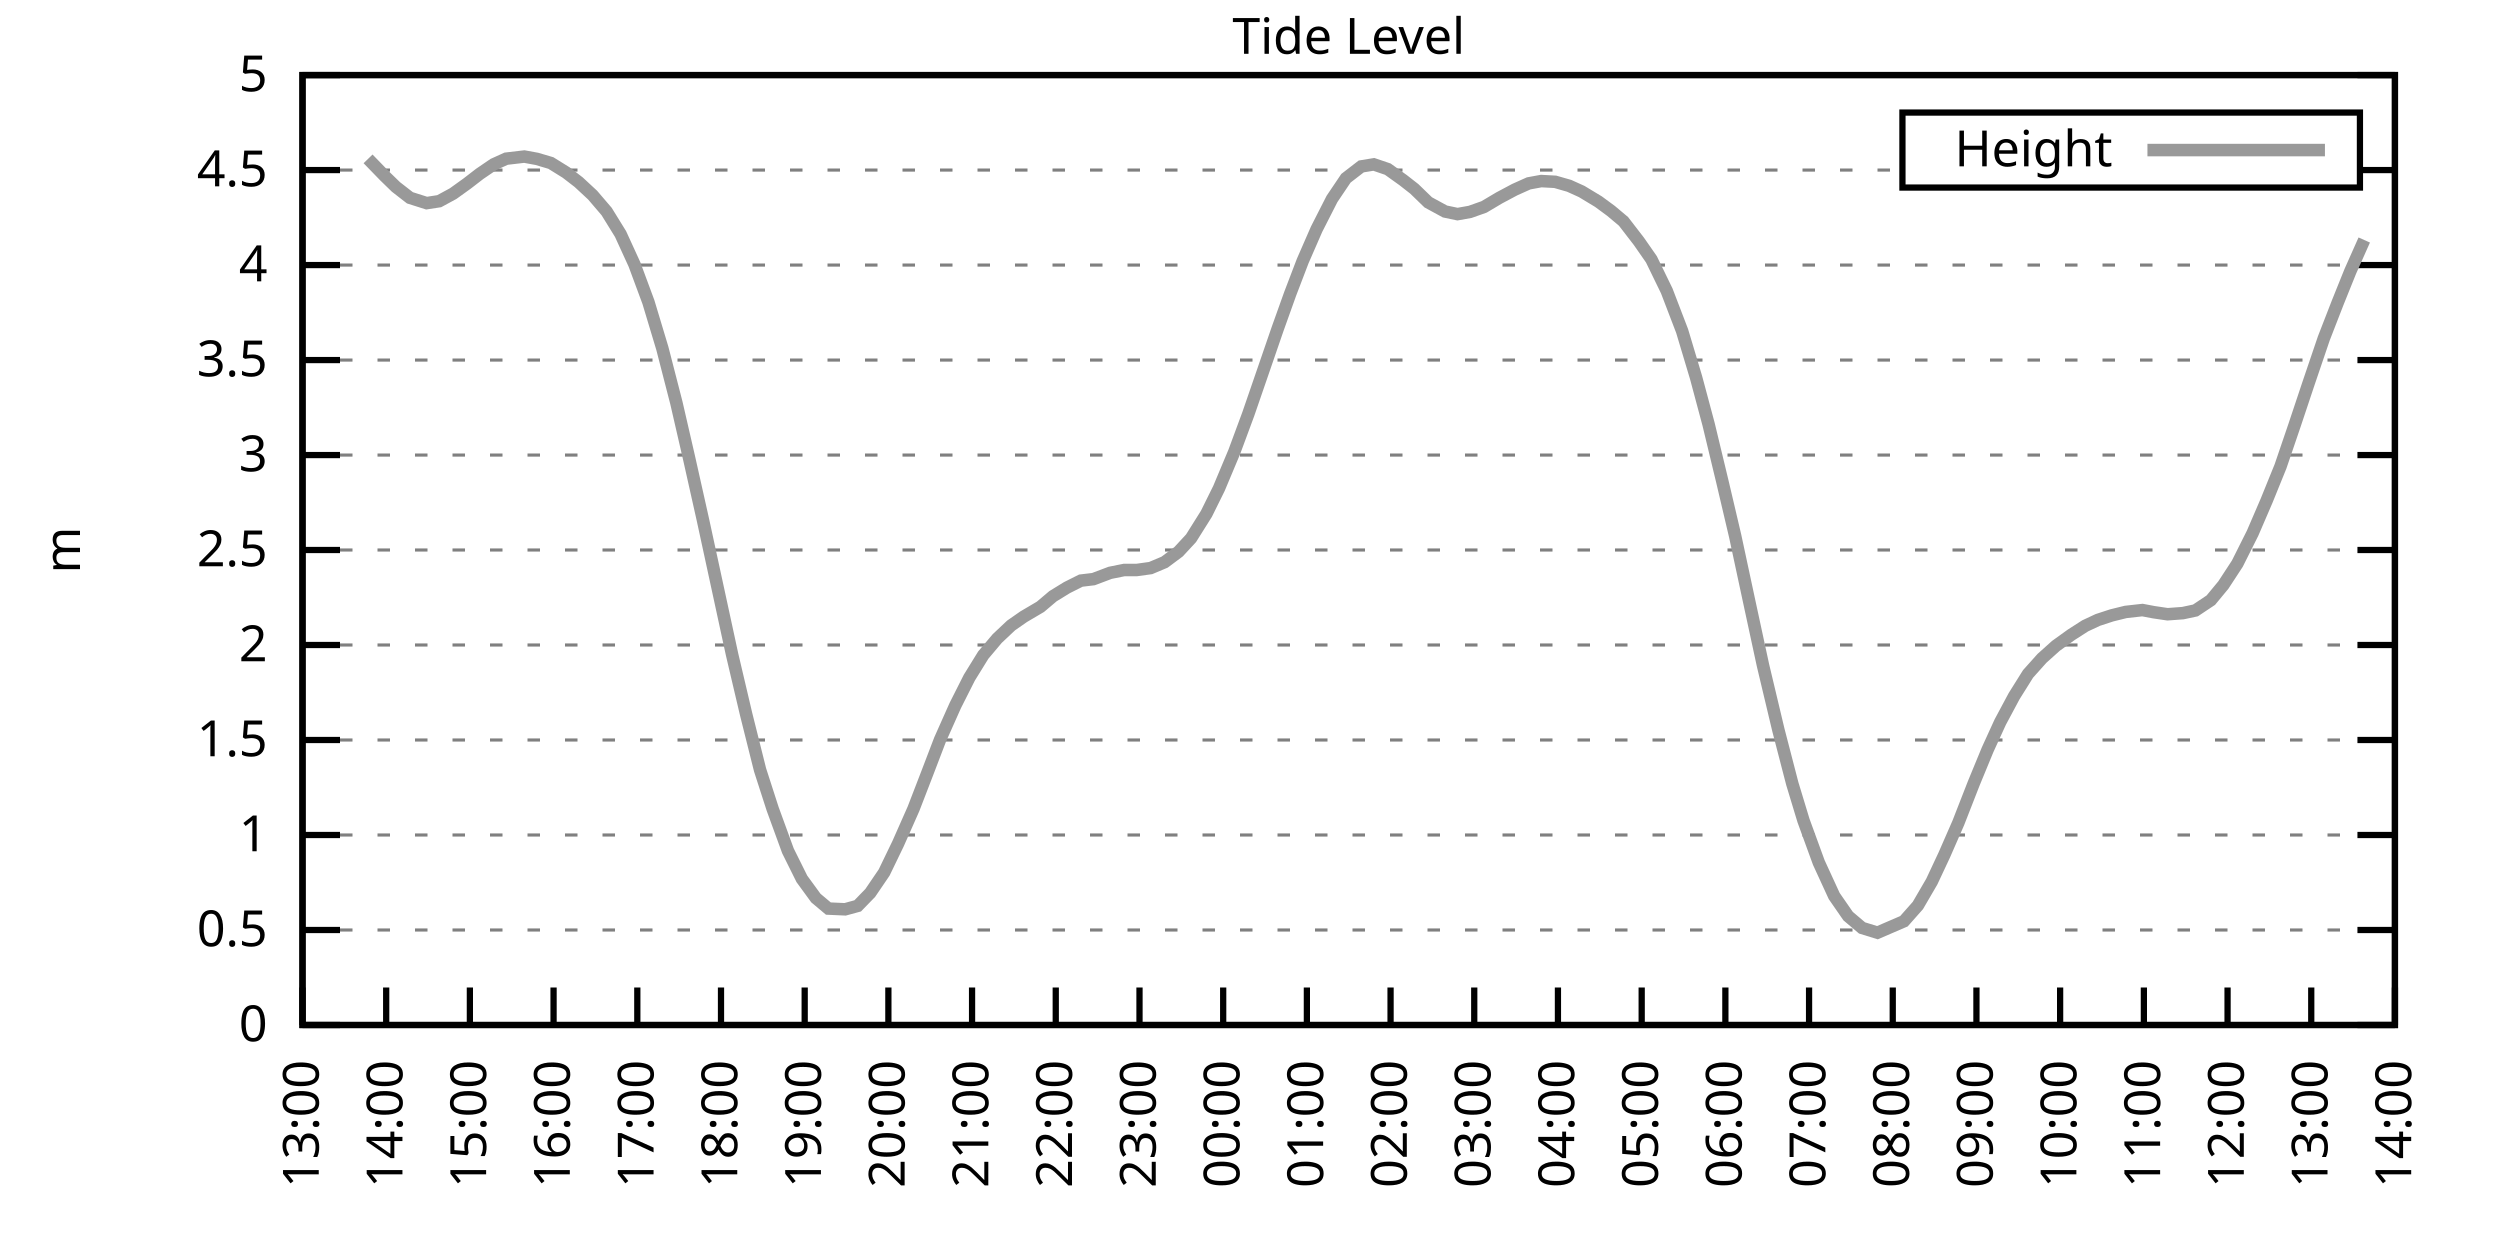
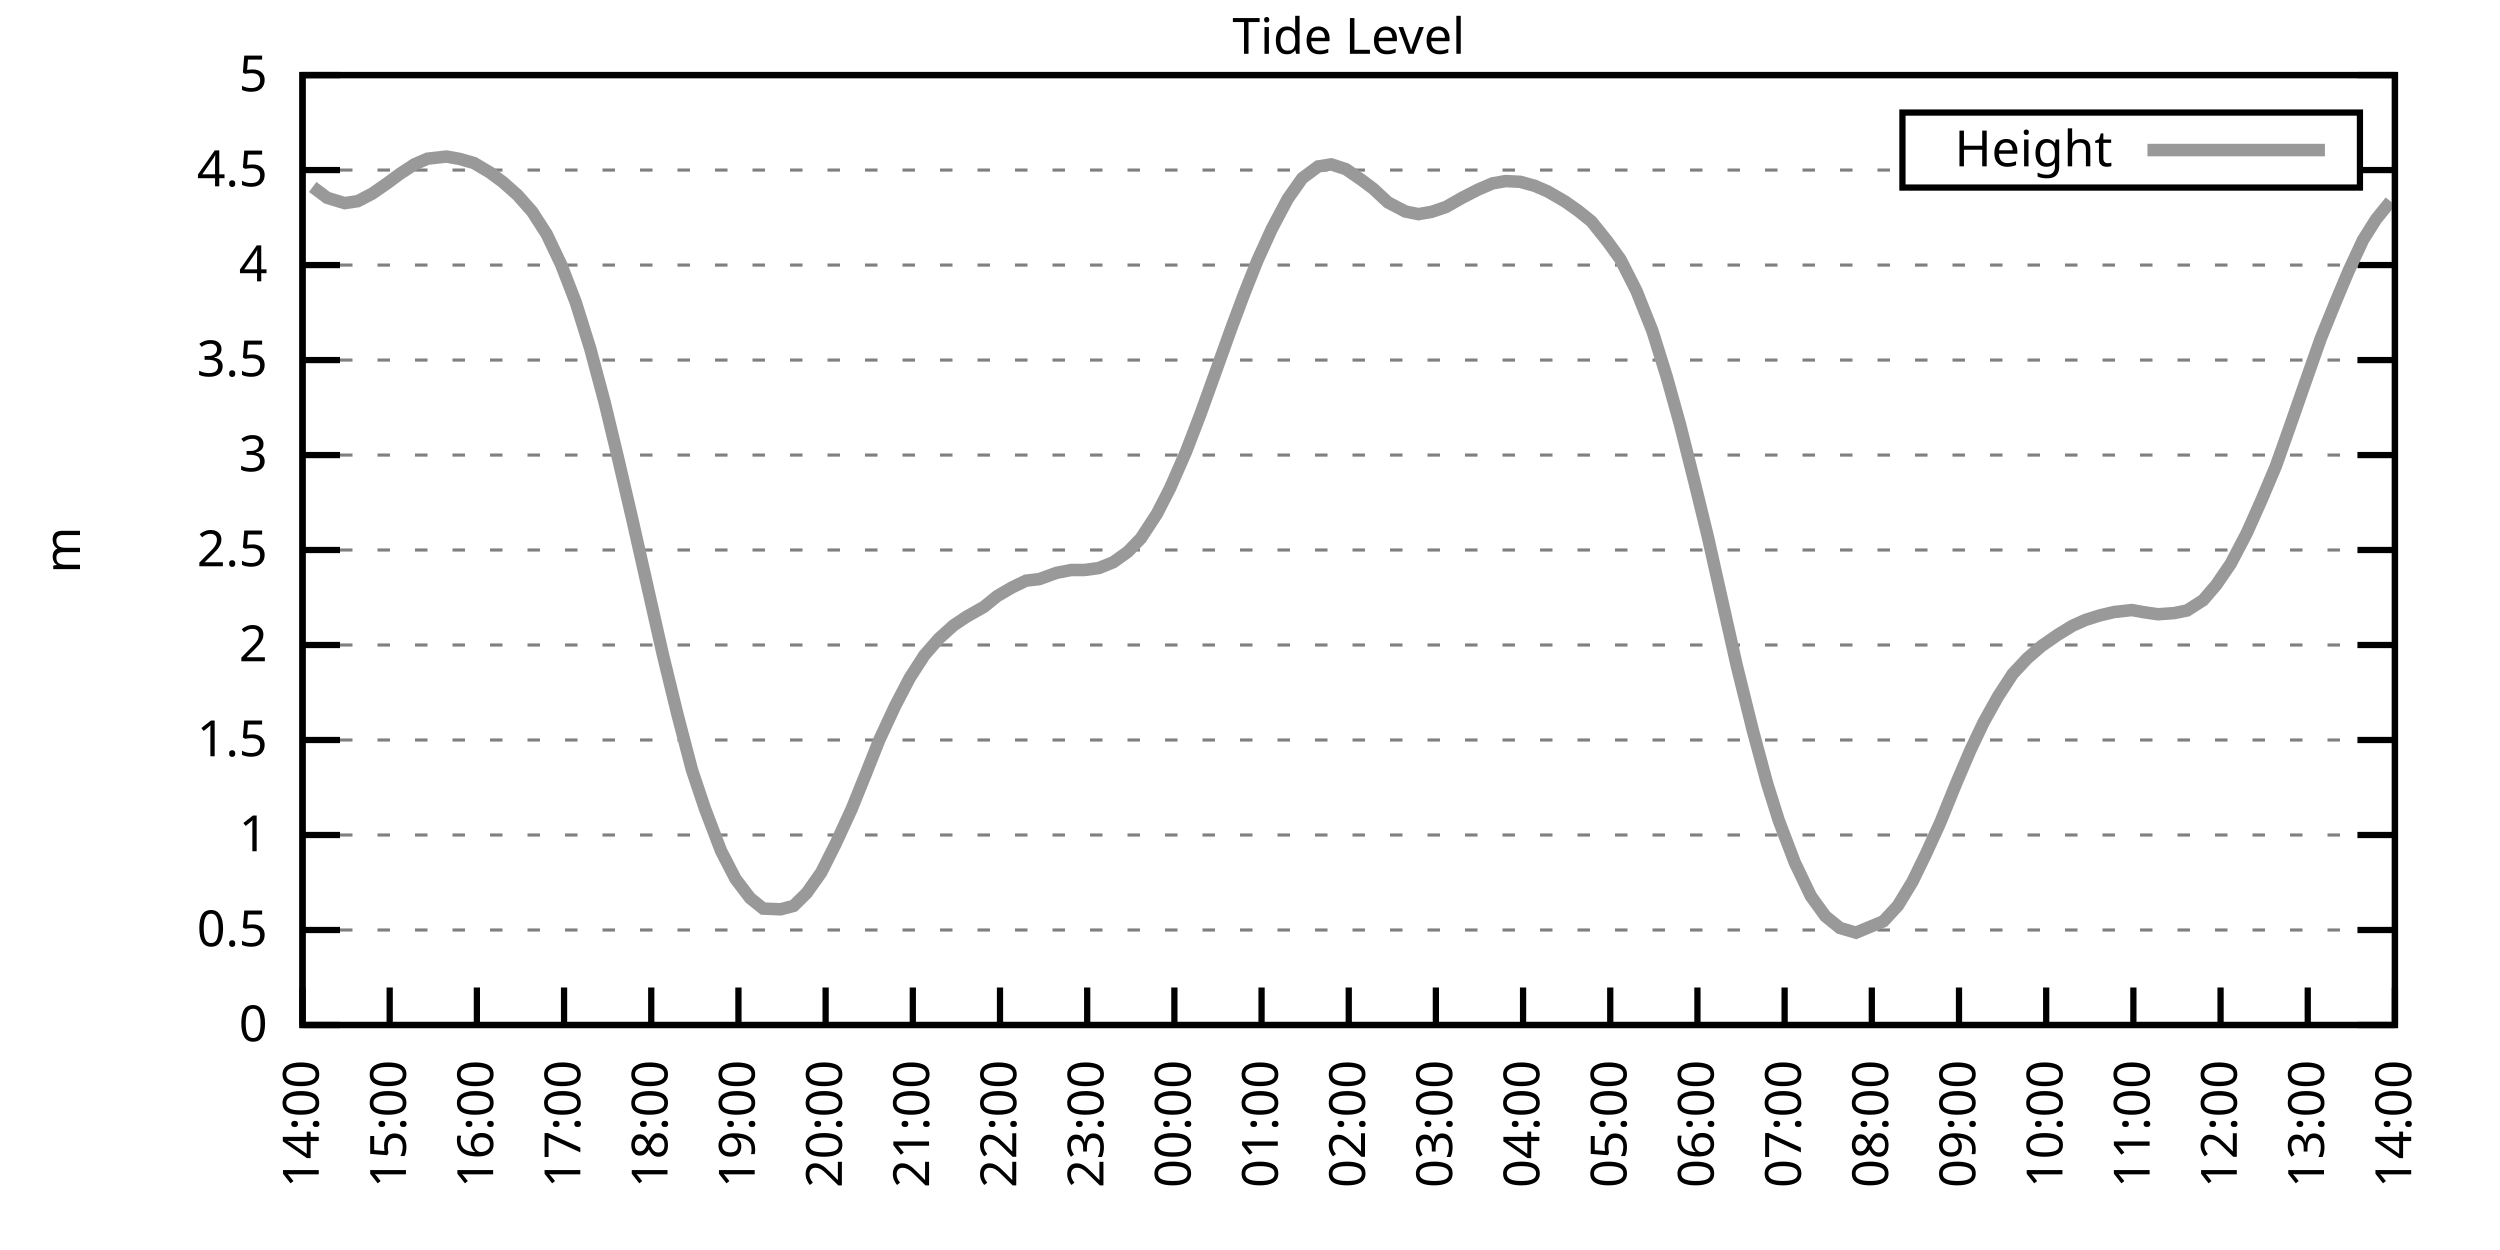
<svg xmlns="http://www.w3.org/2000/svg" xmlns:xlink="http://www.w3.org/1999/xlink" width="400" height="200" viewBox="0 0 400 200">
  <g id="gnuplot_canvas">
    <rect x="0" y="0" width="400" height="200" fill="none" />
    <defs>
      <circle id="gpDot" r="0.5" stroke-width="0.5" stroke="currentColor" />
      <path id="gpPt0" stroke-width="0.333" stroke="currentColor" d="M-1,0 h2 M0,-1 v2" />
      <path id="gpPt1" stroke-width="0.333" stroke="currentColor" d="M-1,-1 L1,1 M1,-1 L-1,1" />
      <path id="gpPt2" stroke-width="0.333" stroke="currentColor" d="M-1,0 L1,0 M0,-1 L0,1 M-1,-1 L1,1 M-1,1 L1,-1" />
      <rect id="gpPt3" stroke-width="0.333" stroke="currentColor" x="-1" y="-1" width="2" height="2" />
      <rect id="gpPt4" stroke-width="0.333" stroke="currentColor" fill="currentColor" x="-1" y="-1" width="2" height="2" />
      <circle id="gpPt5" stroke-width="0.333" stroke="currentColor" cx="0" cy="0" r="1" />
      <use xlink:href="#gpPt5" id="gpPt6" fill="currentColor" stroke="none" />
      <path id="gpPt7" stroke-width="0.333" stroke="currentColor" d="M0,-1.33 L-1.33,0.67 L1.33,0.67 z" />
      <use xlink:href="#gpPt7" id="gpPt8" fill="currentColor" stroke="none" />
      <use xlink:href="#gpPt7" id="gpPt9" stroke="currentColor" transform="rotate(180)" />
      <use xlink:href="#gpPt9" id="gpPt10" fill="currentColor" stroke="none" />
      <use xlink:href="#gpPt3" id="gpPt11" stroke="currentColor" transform="rotate(45)" />
      <use xlink:href="#gpPt11" id="gpPt12" fill="currentColor" stroke="none" />
      <path id="gpPt13" stroke-width="0.333" stroke="currentColor" d="M0,1.330 L1.265,0.411 L0.782,-1.067 L-0.782,-1.076 L-1.265,0.411 z" />
      <use xlink:href="#gpPt13" id="gpPt14" fill="currentColor" stroke="none" />
      <filter id="textbox" filterUnits="objectBoundingBox" x="0" y="0" height="1" width="1">
        <feFlood flood-color="white" flood-opacity="1" result="bgnd" />
        <feComposite in="SourceGraphic" in2="bgnd" operator="atop" />
      </filter>
      <filter id="greybox" filterUnits="objectBoundingBox" x="0" y="0" height="1" width="1">
        <feFlood flood-color="lightgrey" flood-opacity="1" result="grey" />
        <feComposite in="SourceGraphic" in2="grey" operator="atop" />
      </filter>
    </defs>
    <g fill="none" color="white" stroke="currentColor" stroke-width="1.00" stroke-linecap="butt" stroke-linejoin="miter">
</g>
    <g fill="none" color="black" stroke="currentColor" stroke-width="1.00" stroke-linecap="butt" stroke-linejoin="miter">
      <g stroke="none" shape-rendering="crispEdges">
        <polygon fill="rgb(255, 255, 255)" points="48.40,164.00 383.18,164.00 383.18,12.02 48.40,12.02 " />
      </g>
    </g>
    <g fill="none" color="black" stroke="currentColor" stroke-width="1.00" stroke-linecap="butt" stroke-linejoin="miter">
</g>
    <g fill="none" color="black" stroke="black" stroke-width="0.50" stroke-linecap="butt" stroke-linejoin="miter">
</g>
    <g fill="none" color="gray" stroke="currentColor" stroke-width="0.50" stroke-linecap="butt" stroke-linejoin="miter">
      <path stroke="gray" stroke-dasharray="2,4" class="gridline" d="M48.40,164.00 L383.19,164.00  " />
    </g>
    <g fill="none" color="gray" stroke="gray" stroke-width="1.00" stroke-linecap="butt" stroke-linejoin="miter">
</g>
    <g fill="none" color="black" stroke="currentColor" stroke-width="1.00" stroke-linecap="butt" stroke-linejoin="miter">
      <path stroke="black" d="M48.40,164.00 L54.40,164.00 M383.19,164.00 L377.19,164.00  " />
      <g transform="translate(42.80,166.60)" stroke="none" fill="black" font-family="Sans" font-size="8.00" text-anchor="end">
        <text>
          <tspan font-family="Sans"> 0</tspan>
        </text>
      </g>
    </g>
    <g fill="none" color="black" stroke="currentColor" stroke-width="1.00" stroke-linecap="butt" stroke-linejoin="miter">
</g>
    <g fill="none" color="black" stroke="black" stroke-width="0.50" stroke-linecap="butt" stroke-linejoin="miter">
</g>
    <g fill="none" color="gray" stroke="currentColor" stroke-width="0.50" stroke-linecap="butt" stroke-linejoin="miter">
      <path stroke="gray" stroke-dasharray="2,4" class="gridline" d="M48.40,148.80 L383.19,148.80  " />
    </g>
    <g fill="none" color="gray" stroke="gray" stroke-width="1.00" stroke-linecap="butt" stroke-linejoin="miter">
</g>
    <g fill="none" color="black" stroke="currentColor" stroke-width="1.00" stroke-linecap="butt" stroke-linejoin="miter">
      <path stroke="black" d="M48.40,148.80 L54.40,148.80 M383.19,148.80 L377.19,148.80  " />
      <g transform="translate(42.80,151.40)" stroke="none" fill="black" font-family="Sans" font-size="8.00" text-anchor="end">
        <text>
          <tspan font-family="Sans"> 0.5</tspan>
        </text>
      </g>
    </g>
    <g fill="none" color="black" stroke="currentColor" stroke-width="1.00" stroke-linecap="butt" stroke-linejoin="miter">
</g>
    <g fill="none" color="black" stroke="black" stroke-width="0.50" stroke-linecap="butt" stroke-linejoin="miter">
</g>
    <g fill="none" color="gray" stroke="currentColor" stroke-width="0.50" stroke-linecap="butt" stroke-linejoin="miter">
      <path stroke="gray" stroke-dasharray="2,4" class="gridline" d="M48.40,133.60 L383.19,133.60  " />
    </g>
    <g fill="none" color="gray" stroke="gray" stroke-width="1.00" stroke-linecap="butt" stroke-linejoin="miter">
</g>
    <g fill="none" color="black" stroke="currentColor" stroke-width="1.00" stroke-linecap="butt" stroke-linejoin="miter">
      <path stroke="black" d="M48.40,133.60 L54.40,133.60 M383.19,133.60 L377.19,133.60  " />
      <g transform="translate(42.80,136.20)" stroke="none" fill="black" font-family="Sans" font-size="8.00" text-anchor="end">
        <text>
          <tspan font-family="Sans"> 1</tspan>
        </text>
      </g>
    </g>
    <g fill="none" color="black" stroke="currentColor" stroke-width="1.00" stroke-linecap="butt" stroke-linejoin="miter">
</g>
    <g fill="none" color="black" stroke="black" stroke-width="0.50" stroke-linecap="butt" stroke-linejoin="miter">
</g>
    <g fill="none" color="gray" stroke="currentColor" stroke-width="0.50" stroke-linecap="butt" stroke-linejoin="miter">
      <path stroke="gray" stroke-dasharray="2,4" class="gridline" d="M48.40,118.40 L383.19,118.40  " />
    </g>
    <g fill="none" color="gray" stroke="gray" stroke-width="1.00" stroke-linecap="butt" stroke-linejoin="miter">
</g>
    <g fill="none" color="black" stroke="currentColor" stroke-width="1.00" stroke-linecap="butt" stroke-linejoin="miter">
      <path stroke="black" d="M48.40,118.40 L54.40,118.40 M383.19,118.40 L377.19,118.40  " />
      <g transform="translate(42.80,121.00)" stroke="none" fill="black" font-family="Sans" font-size="8.00" text-anchor="end">
        <text>
          <tspan font-family="Sans"> 1.5</tspan>
        </text>
      </g>
    </g>
    <g fill="none" color="black" stroke="currentColor" stroke-width="1.00" stroke-linecap="butt" stroke-linejoin="miter">
</g>
    <g fill="none" color="black" stroke="black" stroke-width="0.50" stroke-linecap="butt" stroke-linejoin="miter">
</g>
    <g fill="none" color="gray" stroke="currentColor" stroke-width="0.50" stroke-linecap="butt" stroke-linejoin="miter">
      <path stroke="gray" stroke-dasharray="2,4" class="gridline" d="M48.40,103.20 L383.19,103.20  " />
    </g>
    <g fill="none" color="gray" stroke="gray" stroke-width="1.00" stroke-linecap="butt" stroke-linejoin="miter">
</g>
    <g fill="none" color="black" stroke="currentColor" stroke-width="1.00" stroke-linecap="butt" stroke-linejoin="miter">
      <path stroke="black" d="M48.40,103.20 L54.40,103.20 M383.19,103.20 L377.19,103.20  " />
      <g transform="translate(42.80,105.80)" stroke="none" fill="black" font-family="Sans" font-size="8.00" text-anchor="end">
        <text>
          <tspan font-family="Sans"> 2</tspan>
        </text>
      </g>
    </g>
    <g fill="none" color="black" stroke="currentColor" stroke-width="1.00" stroke-linecap="butt" stroke-linejoin="miter">
</g>
    <g fill="none" color="black" stroke="black" stroke-width="0.50" stroke-linecap="butt" stroke-linejoin="miter">
</g>
    <g fill="none" color="gray" stroke="currentColor" stroke-width="0.50" stroke-linecap="butt" stroke-linejoin="miter">
      <path stroke="gray" stroke-dasharray="2,4" class="gridline" d="M48.40,88.00 L383.19,88.00  " />
    </g>
    <g fill="none" color="gray" stroke="gray" stroke-width="1.00" stroke-linecap="butt" stroke-linejoin="miter">
</g>
    <g fill="none" color="black" stroke="currentColor" stroke-width="1.00" stroke-linecap="butt" stroke-linejoin="miter">
      <path stroke="black" d="M48.40,88.00 L54.40,88.00 M383.19,88.00 L377.19,88.00  " />
      <g transform="translate(42.80,90.60)" stroke="none" fill="black" font-family="Sans" font-size="8.00" text-anchor="end">
        <text>
          <tspan font-family="Sans"> 2.5</tspan>
        </text>
      </g>
    </g>
    <g fill="none" color="black" stroke="currentColor" stroke-width="1.00" stroke-linecap="butt" stroke-linejoin="miter">
</g>
    <g fill="none" color="black" stroke="black" stroke-width="0.50" stroke-linecap="butt" stroke-linejoin="miter">
</g>
    <g fill="none" color="gray" stroke="currentColor" stroke-width="0.50" stroke-linecap="butt" stroke-linejoin="miter">
      <path stroke="gray" stroke-dasharray="2,4" class="gridline" d="M48.40,72.81 L383.19,72.81  " />
    </g>
    <g fill="none" color="gray" stroke="gray" stroke-width="1.00" stroke-linecap="butt" stroke-linejoin="miter">
</g>
    <g fill="none" color="black" stroke="currentColor" stroke-width="1.00" stroke-linecap="butt" stroke-linejoin="miter">
      <path stroke="black" d="M48.40,72.81 L54.40,72.81 M383.19,72.81 L377.19,72.81  " />
      <g transform="translate(42.80,75.41)" stroke="none" fill="black" font-family="Sans" font-size="8.00" text-anchor="end">
        <text>
          <tspan font-family="Sans"> 3</tspan>
        </text>
      </g>
    </g>
    <g fill="none" color="black" stroke="currentColor" stroke-width="1.00" stroke-linecap="butt" stroke-linejoin="miter">
</g>
    <g fill="none" color="black" stroke="black" stroke-width="0.50" stroke-linecap="butt" stroke-linejoin="miter">
</g>
    <g fill="none" color="gray" stroke="currentColor" stroke-width="0.50" stroke-linecap="butt" stroke-linejoin="miter">
      <path stroke="gray" stroke-dasharray="2,4" class="gridline" d="M48.40,57.61 L383.19,57.61  " />
    </g>
    <g fill="none" color="gray" stroke="gray" stroke-width="1.00" stroke-linecap="butt" stroke-linejoin="miter">
</g>
    <g fill="none" color="black" stroke="currentColor" stroke-width="1.00" stroke-linecap="butt" stroke-linejoin="miter">
      <path stroke="black" d="M48.40,57.61 L54.40,57.61 M383.19,57.61 L377.19,57.61  " />
      <g transform="translate(42.80,60.21)" stroke="none" fill="black" font-family="Sans" font-size="8.00" text-anchor="end">
        <text>
          <tspan font-family="Sans"> 3.5</tspan>
        </text>
      </g>
    </g>
    <g fill="none" color="black" stroke="currentColor" stroke-width="1.00" stroke-linecap="butt" stroke-linejoin="miter">
</g>
    <g fill="none" color="black" stroke="black" stroke-width="0.50" stroke-linecap="butt" stroke-linejoin="miter">
</g>
    <g fill="none" color="gray" stroke="currentColor" stroke-width="0.50" stroke-linecap="butt" stroke-linejoin="miter">
      <path stroke="gray" stroke-dasharray="2,4" class="gridline" d="M48.40,42.41 L383.19,42.41  " />
    </g>
    <g fill="none" color="gray" stroke="gray" stroke-width="1.00" stroke-linecap="butt" stroke-linejoin="miter">
</g>
    <g fill="none" color="black" stroke="currentColor" stroke-width="1.00" stroke-linecap="butt" stroke-linejoin="miter">
      <path stroke="black" d="M48.40,42.41 L54.40,42.41 M383.19,42.41 L377.19,42.41  " />
      <g transform="translate(42.80,45.01)" stroke="none" fill="black" font-family="Sans" font-size="8.00" text-anchor="end">
        <text>
          <tspan font-family="Sans"> 4</tspan>
        </text>
      </g>
    </g>
    <g fill="none" color="black" stroke="currentColor" stroke-width="1.00" stroke-linecap="butt" stroke-linejoin="miter">
</g>
    <g fill="none" color="black" stroke="black" stroke-width="0.50" stroke-linecap="butt" stroke-linejoin="miter">
</g>
    <g fill="none" color="gray" stroke="currentColor" stroke-width="0.50" stroke-linecap="butt" stroke-linejoin="miter">
      <path stroke="gray" stroke-dasharray="2,4" class="gridline" d="M48.40,27.21 L304.39,27.21 M377.59,27.21 L383.19,27.21  " />
    </g>
    <g fill="none" color="gray" stroke="gray" stroke-width="1.00" stroke-linecap="butt" stroke-linejoin="miter">
</g>
    <g fill="none" color="black" stroke="currentColor" stroke-width="1.00" stroke-linecap="butt" stroke-linejoin="miter">
      <path stroke="black" d="M48.40,27.21 L54.40,27.21 M383.19,27.21 L377.19,27.21  " />
      <g transform="translate(42.80,29.81)" stroke="none" fill="black" font-family="Sans" font-size="8.00" text-anchor="end">
        <text>
          <tspan font-family="Sans"> 4.5</tspan>
        </text>
      </g>
    </g>
    <g fill="none" color="black" stroke="currentColor" stroke-width="1.00" stroke-linecap="butt" stroke-linejoin="miter">
</g>
    <g fill="none" color="black" stroke="black" stroke-width="0.50" stroke-linecap="butt" stroke-linejoin="miter">
</g>
    <g fill="none" color="gray" stroke="currentColor" stroke-width="0.50" stroke-linecap="butt" stroke-linejoin="miter">
      <path stroke="gray" stroke-dasharray="2,4" class="gridline" d="M48.40,12.01 L383.19,12.01  " />
    </g>
    <g fill="none" color="gray" stroke="gray" stroke-width="1.00" stroke-linecap="butt" stroke-linejoin="miter">
</g>
    <g fill="none" color="black" stroke="currentColor" stroke-width="1.00" stroke-linecap="butt" stroke-linejoin="miter">
      <path stroke="black" d="M48.40,12.01 L54.40,12.01 M383.19,12.01 L377.19,12.01  " />
      <g transform="translate(42.80,14.61)" stroke="none" fill="black" font-family="Sans" font-size="8.00" text-anchor="end">
        <text>
          <tspan font-family="Sans"> 5</tspan>
        </text>
      </g>
    </g>
    <g fill="none" color="black" stroke="currentColor" stroke-width="1.00" stroke-linecap="butt" stroke-linejoin="miter">
      <path stroke="black" d="M48.40,164.00 L48.40,158.00  " />
      <g transform="translate(51.00,169.60) rotate(270.00)" stroke="none" fill="black" font-family="Sans" font-size="8.00" text-anchor="end">
        <text>
-           <tspan font-family="Sans">13:00</tspan>
-         </text>
-       </g>
-     </g>
-     <g fill="none" color="black" stroke="currentColor" stroke-width="1.00" stroke-linecap="butt" stroke-linejoin="miter">
-       <path stroke="black" d="M61.79,164.00 L61.79,158.00  " />
-       <g transform="translate(64.39,169.60) rotate(270.00)" stroke="none" fill="black" font-family="Sans" font-size="8.00" text-anchor="end">
-         <text>
          <tspan font-family="Sans">14:00</tspan>
        </text>
      </g>
    </g>
    <g fill="none" color="black" stroke="currentColor" stroke-width="1.00" stroke-linecap="butt" stroke-linejoin="miter">
-       <path stroke="black" d="M75.18,164.00 L75.18,158.00  " />
-       <g transform="translate(77.78,169.60) rotate(270.00)" stroke="none" fill="black" font-family="Sans" font-size="8.00" text-anchor="end">
+       <path stroke="black" d="M62.35,164.00 L62.35,158.00  " />
+       <g transform="translate(64.95,169.60) rotate(270.00)" stroke="none" fill="black" font-family="Sans" font-size="8.00" text-anchor="end">
        <text>
          <tspan font-family="Sans">15:00</tspan>
        </text>
      </g>
    </g>
    <g fill="none" color="black" stroke="currentColor" stroke-width="1.00" stroke-linecap="butt" stroke-linejoin="miter">
-       <path stroke="black" d="M88.57,164.00 L88.57,158.00  " />
-       <g transform="translate(91.17,169.60) rotate(270.00)" stroke="none" fill="black" font-family="Sans" font-size="8.00" text-anchor="end">
+       <path stroke="black" d="M76.30,164.00 L76.30,158.00  " />
+       <g transform="translate(78.90,169.60) rotate(270.00)" stroke="none" fill="black" font-family="Sans" font-size="8.00" text-anchor="end">
        <text>
          <tspan font-family="Sans">16:00</tspan>
        </text>
      </g>
    </g>
    <g fill="none" color="black" stroke="currentColor" stroke-width="1.00" stroke-linecap="butt" stroke-linejoin="miter">
-       <path stroke="black" d="M101.97,164.00 L101.97,158.00  " />
-       <g transform="translate(104.57,169.60) rotate(270.00)" stroke="none" fill="black" font-family="Sans" font-size="8.00" text-anchor="end">
+       <path stroke="black" d="M90.25,164.00 L90.25,158.00  " />
+       <g transform="translate(92.85,169.60) rotate(270.00)" stroke="none" fill="black" font-family="Sans" font-size="8.00" text-anchor="end">
        <text>
          <tspan font-family="Sans">17:00</tspan>
        </text>
      </g>
    </g>
    <g fill="none" color="black" stroke="currentColor" stroke-width="1.00" stroke-linecap="butt" stroke-linejoin="miter">
-       <path stroke="black" d="M115.36,164.00 L115.36,158.00  " />
-       <g transform="translate(117.96,169.60) rotate(270.00)" stroke="none" fill="black" font-family="Sans" font-size="8.00" text-anchor="end">
+       <path stroke="black" d="M104.20,164.00 L104.20,158.00  " />
+       <g transform="translate(106.80,169.60) rotate(270.00)" stroke="none" fill="black" font-family="Sans" font-size="8.00" text-anchor="end">
        <text>
          <tspan font-family="Sans">18:00</tspan>
        </text>
      </g>
    </g>
    <g fill="none" color="black" stroke="currentColor" stroke-width="1.00" stroke-linecap="butt" stroke-linejoin="miter">
-       <path stroke="black" d="M128.75,164.00 L128.75,158.00  " />
-       <g transform="translate(131.35,169.60) rotate(270.00)" stroke="none" fill="black" font-family="Sans" font-size="8.00" text-anchor="end">
+       <path stroke="black" d="M118.15,164.00 L118.15,158.00  " />
+       <g transform="translate(120.75,169.60) rotate(270.00)" stroke="none" fill="black" font-family="Sans" font-size="8.00" text-anchor="end">
        <text>
          <tspan font-family="Sans">19:00</tspan>
        </text>
      </g>
    </g>
    <g fill="none" color="black" stroke="currentColor" stroke-width="1.00" stroke-linecap="butt" stroke-linejoin="miter">
-       <path stroke="black" d="M142.14,164.00 L142.14,158.00  " />
-       <g transform="translate(144.74,169.60) rotate(270.00)" stroke="none" fill="black" font-family="Sans" font-size="8.00" text-anchor="end">
+       <path stroke="black" d="M132.10,164.00 L132.10,158.00  " />
+       <g transform="translate(134.70,169.60) rotate(270.00)" stroke="none" fill="black" font-family="Sans" font-size="8.00" text-anchor="end">
        <text>
          <tspan font-family="Sans">20:00</tspan>
        </text>
      </g>
    </g>
    <g fill="none" color="black" stroke="currentColor" stroke-width="1.00" stroke-linecap="butt" stroke-linejoin="miter">
-       <path stroke="black" d="M155.53,164.00 L155.53,158.00  " />
-       <g transform="translate(158.13,169.60) rotate(270.00)" stroke="none" fill="black" font-family="Sans" font-size="8.00" text-anchor="end">
+       <path stroke="black" d="M146.05,164.00 L146.05,158.00  " />
+       <g transform="translate(148.65,169.60) rotate(270.00)" stroke="none" fill="black" font-family="Sans" font-size="8.00" text-anchor="end">
        <text>
          <tspan font-family="Sans">21:00</tspan>
        </text>
      </g>
    </g>
    <g fill="none" color="black" stroke="currentColor" stroke-width="1.00" stroke-linecap="butt" stroke-linejoin="miter">
-       <path stroke="black" d="M168.92,164.00 L168.92,158.00  " />
-       <g transform="translate(171.52,169.60) rotate(270.00)" stroke="none" fill="black" font-family="Sans" font-size="8.00" text-anchor="end">
+       <path stroke="black" d="M160.00,164.00 L160.00,158.00  " />
+       <g transform="translate(162.60,169.60) rotate(270.00)" stroke="none" fill="black" font-family="Sans" font-size="8.00" text-anchor="end">
        <text>
          <tspan font-family="Sans">22:00</tspan>
        </text>
      </g>
    </g>
    <g fill="none" color="black" stroke="currentColor" stroke-width="1.00" stroke-linecap="butt" stroke-linejoin="miter">
-       <path stroke="black" d="M182.32,164.00 L182.32,158.00  " />
-       <g transform="translate(184.92,169.60) rotate(270.00)" stroke="none" fill="black" font-family="Sans" font-size="8.00" text-anchor="end">
+       <path stroke="black" d="M173.95,164.00 L173.95,158.00  " />
+       <g transform="translate(176.55,169.60) rotate(270.00)" stroke="none" fill="black" font-family="Sans" font-size="8.00" text-anchor="end">
        <text>
          <tspan font-family="Sans">23:00</tspan>
        </text>
      </g>
    </g>
    <g fill="none" color="black" stroke="currentColor" stroke-width="1.00" stroke-linecap="butt" stroke-linejoin="miter">
-       <path stroke="black" d="M195.71,164.00 L195.71,158.00  " />
-       <g transform="translate(198.31,169.60) rotate(270.00)" stroke="none" fill="black" font-family="Sans" font-size="8.00" text-anchor="end">
+       <path stroke="black" d="M187.90,164.00 L187.90,158.00  " />
+       <g transform="translate(190.50,169.60) rotate(270.00)" stroke="none" fill="black" font-family="Sans" font-size="8.00" text-anchor="end">
        <text>
          <tspan font-family="Sans">00:00</tspan>
        </text>
      </g>
    </g>
    <g fill="none" color="black" stroke="currentColor" stroke-width="1.00" stroke-linecap="butt" stroke-linejoin="miter">
-       <path stroke="black" d="M209.10,164.00 L209.10,158.00  " />
-       <g transform="translate(211.70,169.60) rotate(270.00)" stroke="none" fill="black" font-family="Sans" font-size="8.00" text-anchor="end">
+       <path stroke="black" d="M201.85,164.00 L201.85,158.00  " />
+       <g transform="translate(204.45,169.60) rotate(270.00)" stroke="none" fill="black" font-family="Sans" font-size="8.00" text-anchor="end">
        <text>
          <tspan font-family="Sans">01:00</tspan>
        </text>
      </g>
    </g>
    <g fill="none" color="black" stroke="currentColor" stroke-width="1.00" stroke-linecap="butt" stroke-linejoin="miter">
-       <path stroke="black" d="M222.49,164.00 L222.49,158.00  " />
-       <g transform="translate(225.09,169.60) rotate(270.00)" stroke="none" fill="black" font-family="Sans" font-size="8.00" text-anchor="end">
+       <path stroke="black" d="M215.80,164.00 L215.80,158.00  " />
+       <g transform="translate(218.40,169.60) rotate(270.00)" stroke="none" fill="black" font-family="Sans" font-size="8.00" text-anchor="end">
        <text>
          <tspan font-family="Sans">02:00</tspan>
        </text>
      </g>
    </g>
    <g fill="none" color="black" stroke="currentColor" stroke-width="1.00" stroke-linecap="butt" stroke-linejoin="miter">
-       <path stroke="black" d="M235.88,164.00 L235.88,158.00  " />
-       <g transform="translate(238.48,169.60) rotate(270.00)" stroke="none" fill="black" font-family="Sans" font-size="8.00" text-anchor="end">
+       <path stroke="black" d="M229.74,164.00 L229.74,158.00  " />
+       <g transform="translate(232.34,169.60) rotate(270.00)" stroke="none" fill="black" font-family="Sans" font-size="8.00" text-anchor="end">
        <text>
          <tspan font-family="Sans">03:00</tspan>
        </text>
      </g>
    </g>
    <g fill="none" color="black" stroke="currentColor" stroke-width="1.00" stroke-linecap="butt" stroke-linejoin="miter">
-       <path stroke="black" d="M249.27,164.00 L249.27,158.00  " />
-       <g transform="translate(251.87,169.60) rotate(270.00)" stroke="none" fill="black" font-family="Sans" font-size="8.00" text-anchor="end">
+       <path stroke="black" d="M243.69,164.00 L243.69,158.00  " />
+       <g transform="translate(246.29,169.60) rotate(270.00)" stroke="none" fill="black" font-family="Sans" font-size="8.00" text-anchor="end">
        <text>
          <tspan font-family="Sans">04:00</tspan>
        </text>
      </g>
    </g>
    <g fill="none" color="black" stroke="currentColor" stroke-width="1.00" stroke-linecap="butt" stroke-linejoin="miter">
-       <path stroke="black" d="M262.67,164.00 L262.67,158.00  " />
-       <g transform="translate(265.27,169.60) rotate(270.00)" stroke="none" fill="black" font-family="Sans" font-size="8.00" text-anchor="end">
+       <path stroke="black" d="M257.64,164.00 L257.64,158.00  " />
+       <g transform="translate(260.24,169.60) rotate(270.00)" stroke="none" fill="black" font-family="Sans" font-size="8.00" text-anchor="end">
        <text>
          <tspan font-family="Sans">05:00</tspan>
        </text>
      </g>
    </g>
    <g fill="none" color="black" stroke="currentColor" stroke-width="1.00" stroke-linecap="butt" stroke-linejoin="miter">
-       <path stroke="black" d="M276.06,164.00 L276.06,158.00  " />
-       <g transform="translate(278.66,169.60) rotate(270.00)" stroke="none" fill="black" font-family="Sans" font-size="8.00" text-anchor="end">
+       <path stroke="black" d="M271.59,164.00 L271.59,158.00  " />
+       <g transform="translate(274.19,169.60) rotate(270.00)" stroke="none" fill="black" font-family="Sans" font-size="8.00" text-anchor="end">
        <text>
          <tspan font-family="Sans">06:00</tspan>
        </text>
      </g>
    </g>
    <g fill="none" color="black" stroke="currentColor" stroke-width="1.00" stroke-linecap="butt" stroke-linejoin="miter">
-       <path stroke="black" d="M289.45,164.00 L289.45,158.00  " />
-       <g transform="translate(292.05,169.60) rotate(270.00)" stroke="none" fill="black" font-family="Sans" font-size="8.00" text-anchor="end">
+       <path stroke="black" d="M285.54,164.00 L285.54,158.00  " />
+       <g transform="translate(288.14,169.60) rotate(270.00)" stroke="none" fill="black" font-family="Sans" font-size="8.00" text-anchor="end">
        <text>
          <tspan font-family="Sans">07:00</tspan>
        </text>
      </g>
    </g>
    <g fill="none" color="black" stroke="currentColor" stroke-width="1.00" stroke-linecap="butt" stroke-linejoin="miter">
-       <path stroke="black" d="M302.84,164.00 L302.84,158.00  " />
-       <g transform="translate(305.44,169.60) rotate(270.00)" stroke="none" fill="black" font-family="Sans" font-size="8.00" text-anchor="end">
+       <path stroke="black" d="M299.49,164.00 L299.49,158.00  " />
+       <g transform="translate(302.09,169.60) rotate(270.00)" stroke="none" fill="black" font-family="Sans" font-size="8.00" text-anchor="end">
        <text>
          <tspan font-family="Sans">08:00</tspan>
        </text>
      </g>
    </g>
    <g fill="none" color="black" stroke="currentColor" stroke-width="1.00" stroke-linecap="butt" stroke-linejoin="miter">
-       <path stroke="black" d="M316.23,164.00 L316.23,158.00  " />
-       <g transform="translate(318.83,169.60) rotate(270.00)" stroke="none" fill="black" font-family="Sans" font-size="8.00" text-anchor="end">
+       <path stroke="black" d="M313.44,164.00 L313.44,158.00  " />
+       <g transform="translate(316.04,169.60) rotate(270.00)" stroke="none" fill="black" font-family="Sans" font-size="8.00" text-anchor="end">
        <text>
          <tspan font-family="Sans">09:00</tspan>
        </text>
      </g>
    </g>
    <g fill="none" color="black" stroke="currentColor" stroke-width="1.00" stroke-linecap="butt" stroke-linejoin="miter">
-       <path stroke="black" d="M329.62,164.00 L329.62,158.00  " />
-       <g transform="translate(332.22,169.60) rotate(270.00)" stroke="none" fill="black" font-family="Sans" font-size="8.00" text-anchor="end">
+       <path stroke="black" d="M327.39,164.00 L327.39,158.00  " />
+       <g transform="translate(329.99,169.60) rotate(270.00)" stroke="none" fill="black" font-family="Sans" font-size="8.00" text-anchor="end">
        <text>
          <tspan font-family="Sans">10:00</tspan>
        </text>
      </g>
    </g>
    <g fill="none" color="black" stroke="currentColor" stroke-width="1.00" stroke-linecap="butt" stroke-linejoin="miter">
-       <path stroke="black" d="M343.02,164.00 L343.02,158.00  " />
-       <g transform="translate(345.62,169.60) rotate(270.00)" stroke="none" fill="black" font-family="Sans" font-size="8.00" text-anchor="end">
+       <path stroke="black" d="M341.34,164.00 L341.34,158.00  " />
+       <g transform="translate(343.94,169.60) rotate(270.00)" stroke="none" fill="black" font-family="Sans" font-size="8.00" text-anchor="end">
        <text>
          <tspan font-family="Sans">11:00</tspan>
        </text>
      </g>
    </g>
    <g fill="none" color="black" stroke="currentColor" stroke-width="1.00" stroke-linecap="butt" stroke-linejoin="miter">
-       <path stroke="black" d="M356.41,164.00 L356.41,158.00  " />
-       <g transform="translate(359.01,169.60) rotate(270.00)" stroke="none" fill="black" font-family="Sans" font-size="8.00" text-anchor="end">
+       <path stroke="black" d="M355.29,164.00 L355.29,158.00  " />
+       <g transform="translate(357.89,169.60) rotate(270.00)" stroke="none" fill="black" font-family="Sans" font-size="8.00" text-anchor="end">
        <text>
          <tspan font-family="Sans">12:00</tspan>
        </text>
      </g>
    </g>
    <g fill="none" color="black" stroke="currentColor" stroke-width="1.00" stroke-linecap="butt" stroke-linejoin="miter">
-       <path stroke="black" d="M369.80,164.00 L369.80,158.00  " />
-       <g transform="translate(372.40,169.60) rotate(270.00)" stroke="none" fill="black" font-family="Sans" font-size="8.00" text-anchor="end">
+       <path stroke="black" d="M369.24,164.00 L369.24,158.00  " />
+       <g transform="translate(371.84,169.60) rotate(270.00)" stroke="none" fill="black" font-family="Sans" font-size="8.00" text-anchor="end">
        <text>
          <tspan font-family="Sans">13:00</tspan>
        </text>
      </g>
    </g>
    <g fill="none" color="black" stroke="currentColor" stroke-width="1.00" stroke-linecap="butt" stroke-linejoin="miter">
      <path stroke="black" d="M383.19,164.00 L383.19,158.00  " />
      <g transform="translate(385.79,169.60) rotate(270.00)" stroke="none" fill="black" font-family="Sans" font-size="8.00" text-anchor="end">
        <text>
          <tspan font-family="Sans">14:00</tspan>
        </text>
      </g>
    </g>
    <g fill="none" color="black" stroke="currentColor" stroke-width="1.00" stroke-linecap="butt" stroke-linejoin="miter">
</g>
    <g fill="none" color="black" stroke="currentColor" stroke-width="1.00" stroke-linecap="butt" stroke-linejoin="miter">
      <path stroke="black" d="M48.40,12.01 L48.40,164.00 L383.19,164.00 L383.19,12.01 L48.40,12.01 Z  " />
    </g>
    <g fill="none" color="black" stroke="currentColor" stroke-width="1.00" stroke-linecap="butt" stroke-linejoin="miter">
</g>
    <g fill="none" color="black" stroke="currentColor" stroke-width="1.00" stroke-linecap="butt" stroke-linejoin="miter">
      <path stroke="black" d="M304.39,30.01 L304.39,18.01 L377.59,18.01 L377.59,30.01 L304.39,30.01 Z  " />
    </g>
    <g id="Tide_level_plot_1">
      <g fill="none" color="white" stroke="black" stroke-width="2.00" stroke-linecap="butt" stroke-linejoin="miter">
</g>
      <g fill="none" color="black" stroke="currentColor" stroke-width="2.00" stroke-linecap="butt" stroke-linejoin="miter">
        <g transform="translate(337.99,26.61)" stroke="none" fill="black" font-family="Sans" font-size="8.00" text-anchor="end">
          <text>
            <tspan font-family="Sans">Height</tspan>
          </text>
        </g>
      </g>
      <g fill="none" color="black" stroke="currentColor" stroke-width="2.00" stroke-linecap="butt" stroke-linejoin="miter">
-         <path stroke="rgb(153, 153, 153)" d="M343.59,24.01 L371.99,24.01 M58.89,25.42 L61.57,28.18 L63.35,29.91 L65.59,31.65 L68.26,32.50 L70.27,32.19   L72.50,30.98 L74.74,29.37 L76.75,27.82 L78.98,26.30 L80.99,25.39 L83.89,25.05 L85.90,25.42 L88.13,26.08   L90.58,27.60 L92.59,29.15 L94.82,31.22 L97.06,33.84 L99.29,37.45 L101.52,42.32 L103.75,48.34 L105.98,55.75   L108.22,64.45 L110.22,73.14 L112.46,83.14 L114.91,94.45 L117.14,104.75 L119.38,114.27 L121.61,123.18 L123.62,129.41   L126.07,136.13 L128.30,140.62 L130.54,143.69 L132.54,145.37 L135.22,145.49 L137.23,144.94 L139.24,142.87 L141.47,139.59   L143.70,134.97 L146.16,129.41 L148.39,123.63 L150.40,118.37 L152.85,112.87 L155.09,108.43 L157.32,104.82 L159.55,102.17   L161.78,100.07 L163.79,98.67 L166.47,97.09 L168.48,95.39 L170.71,94.02 L172.94,92.90 L174.95,92.66 L177.63,91.65   L179.86,91.20 L181.87,91.20 L184.10,90.89 L186.33,89.95 L188.57,88.28 L190.57,86.12 L193.03,82.20 L195.04,78.13   L197.49,72.29 L199.73,66.24 L202.18,59.13 L204.41,52.65 L206.42,47.03 L208.43,41.77 L210.66,36.66 L213.12,31.83   L215.35,28.52 L217.80,26.63 L219.81,26.30 L222.04,27.06 L224.50,28.82 L226.29,30.22 L228.52,32.38 L231.20,33.84   L233.20,34.26 L235.21,33.90 L237.44,33.11 L239.90,31.65 L242.36,30.34 L244.59,29.34 L246.60,28.97 L248.83,29.09   L251.06,29.73 L253.07,30.64 L255.75,32.26 L257.76,33.74 L259.76,35.42 L262.22,38.61 L264.23,41.50 L266.68,46.54   L269.14,52.96 L271.37,60.40 L273.38,67.91 L275.61,77.18 L277.62,85.73 L280.07,97.15 L282.08,106.46 L284.54,116.79   L286.77,125.39 L288.56,131.29 L291.01,138.01 L293.47,143.36 L295.70,146.58 L297.93,148.47 L300.39,149.23 L304.63,147.40   L306.86,144.88 L309.09,141.05 L311.10,136.76 L313.33,131.66 L315.79,125.36 L318.02,119.95 L320.03,115.55 L322.26,111.38   L324.49,107.82 L326.72,105.33 L328.95,103.33 L331.41,101.56 L333.64,100.13 L335.65,99.19 L337.88,98.46 L340.11,97.91   L342.79,97.61 L344.58,97.95 L346.81,98.28 L349.26,98.10 L351.27,97.67 L353.73,96.03 L355.74,93.60 L357.97,90.19   L360.42,85.30 L362.66,80.10 L364.89,74.60 L367.12,68.06 L369.35,61.38 L371.81,54.14 L374.04,48.40 L376.05,43.41   L378.28,38.40  " />
+         <path stroke="rgb(153, 153, 153)" d="M343.59,24.01 L371.99,24.01 M50.03,29.91 L52.35,31.65 L55.14,32.50 L57.23,32.19 L59.56,30.98 L61.88,29.37   L63.98,27.82 L66.30,26.30 L68.39,25.39 L71.42,25.05 L73.51,25.42 L75.83,26.08 L78.39,27.60 L80.48,29.15   L82.81,31.22 L85.13,33.84 L87.46,37.45 L89.78,42.32 L92.11,48.34 L94.43,55.75 L96.76,64.45 L98.85,73.14   L101.18,83.14 L103.73,94.45 L106.06,104.75 L108.38,114.27 L110.71,123.18 L112.80,129.41 L115.36,136.13 L117.68,140.62   L120.01,143.69 L122.10,145.37 L124.89,145.49 L126.98,144.94 L129.08,142.87 L131.40,139.59 L133.72,134.97 L136.28,129.41   L138.61,123.63 L140.70,118.37 L143.26,112.87 L145.58,108.43 L147.91,104.82 L150.23,102.17 L152.56,100.07 L154.65,98.67   L157.44,97.09 L159.53,95.39 L161.86,94.02 L164.18,92.90 L166.27,92.66 L169.06,91.65 L171.39,91.20 L173.48,91.20   L175.81,90.89 L178.13,89.95 L180.46,88.28 L182.55,86.12 L185.11,82.20 L187.20,78.13 L189.76,72.29 L192.08,66.24   L194.64,59.13 L196.96,52.65 L199.06,47.03 L201.15,41.77 L203.47,36.66 L206.03,31.83 L208.36,28.52 L210.91,26.63   L213.01,26.30 L215.33,27.06 L217.89,28.82 L219.75,30.22 L222.07,32.38 L224.86,33.84 L226.95,34.26 L229.05,33.90   L231.37,33.11 L233.93,31.65 L236.49,30.34 L238.81,29.34 L240.90,28.97 L243.23,29.09 L245.55,29.73 L247.65,30.64   L250.44,32.26 L252.53,33.74 L254.62,35.42 L257.18,38.61 L259.27,41.50 L261.83,46.54 L264.39,52.96 L266.71,60.40   L268.80,67.91 L271.13,77.18 L273.22,85.73 L275.78,97.15 L277.87,106.46 L280.43,116.79 L282.75,125.39 L284.61,131.29   L287.17,138.01 L289.73,143.36 L292.05,146.58 L294.38,148.47 L296.94,149.23 L301.35,147.40 L303.68,144.88 L306.00,141.05   L308.09,136.76 L310.42,131.66 L312.98,125.36 L315.30,119.95 L317.39,115.55 L319.72,111.38 L322.04,107.82 L324.37,105.33   L326.69,103.33 L329.25,101.56 L331.58,100.13 L333.67,99.19 L335.99,98.46 L338.32,97.91 L341.11,97.61 L342.97,97.95   L345.29,98.28 L347.85,98.10 L349.94,97.67 L352.50,96.03 L354.59,93.60 L356.92,90.19 L359.48,85.30 L361.80,80.10   L364.13,74.60 L366.45,68.06 L368.78,61.38 L371.33,54.14 L373.66,48.40 L375.75,43.41 L378.08,38.40 L380.17,35.08   L382.49,32.22  " />
      </g>
    </g>
    <g fill="none" color="black" stroke="currentColor" stroke-width="2.00" stroke-linecap="butt" stroke-linejoin="miter">
</g>
    <g fill="none" color="black" stroke="black" stroke-width="1.00" stroke-linecap="butt" stroke-linejoin="miter">
</g>
    <g fill="none" color="black" stroke="currentColor" stroke-width="1.00" stroke-linecap="butt" stroke-linejoin="miter">
      <path stroke="black" d="M48.40,12.01 L48.40,164.00 L383.19,164.00 L383.19,12.01 L48.40,12.01 Z  " />
      <g transform="translate(12.80,88.01) rotate(270.00)" stroke="none" fill="black" font-family="Sans" font-size="8.00" text-anchor="middle">
        <text>
          <tspan font-family="Sans">m</tspan>
        </text>
      </g>
    </g>
    <g fill="none" color="black" stroke="currentColor" stroke-width="1.00" stroke-linecap="butt" stroke-linejoin="miter">
</g>
    <g fill="none" color="black" stroke="currentColor" stroke-width="1.00" stroke-linecap="butt" stroke-linejoin="miter">
      <g transform="translate(215.79,8.61)" stroke="none" fill="black" font-family="Sans" font-size="8.00" text-anchor="middle">
        <text>
          <tspan font-family="Sans">Tide Level</tspan>
        </text>
      </g>
    </g>
    <g fill="none" color="black" stroke="currentColor" stroke-width="1.00" stroke-linecap="butt" stroke-linejoin="miter">
</g>
  </g>
</svg>
